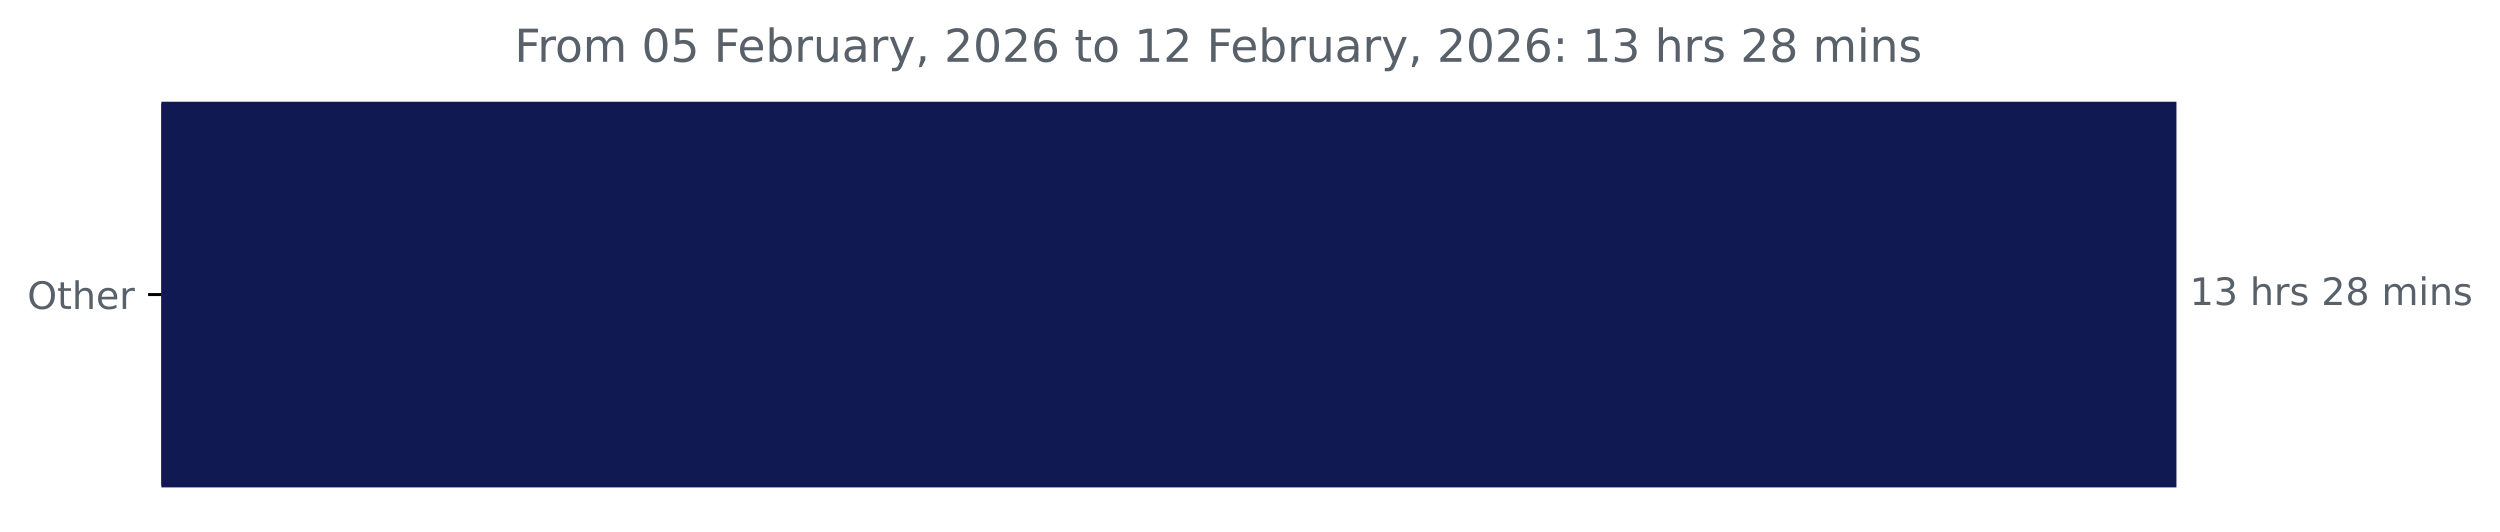
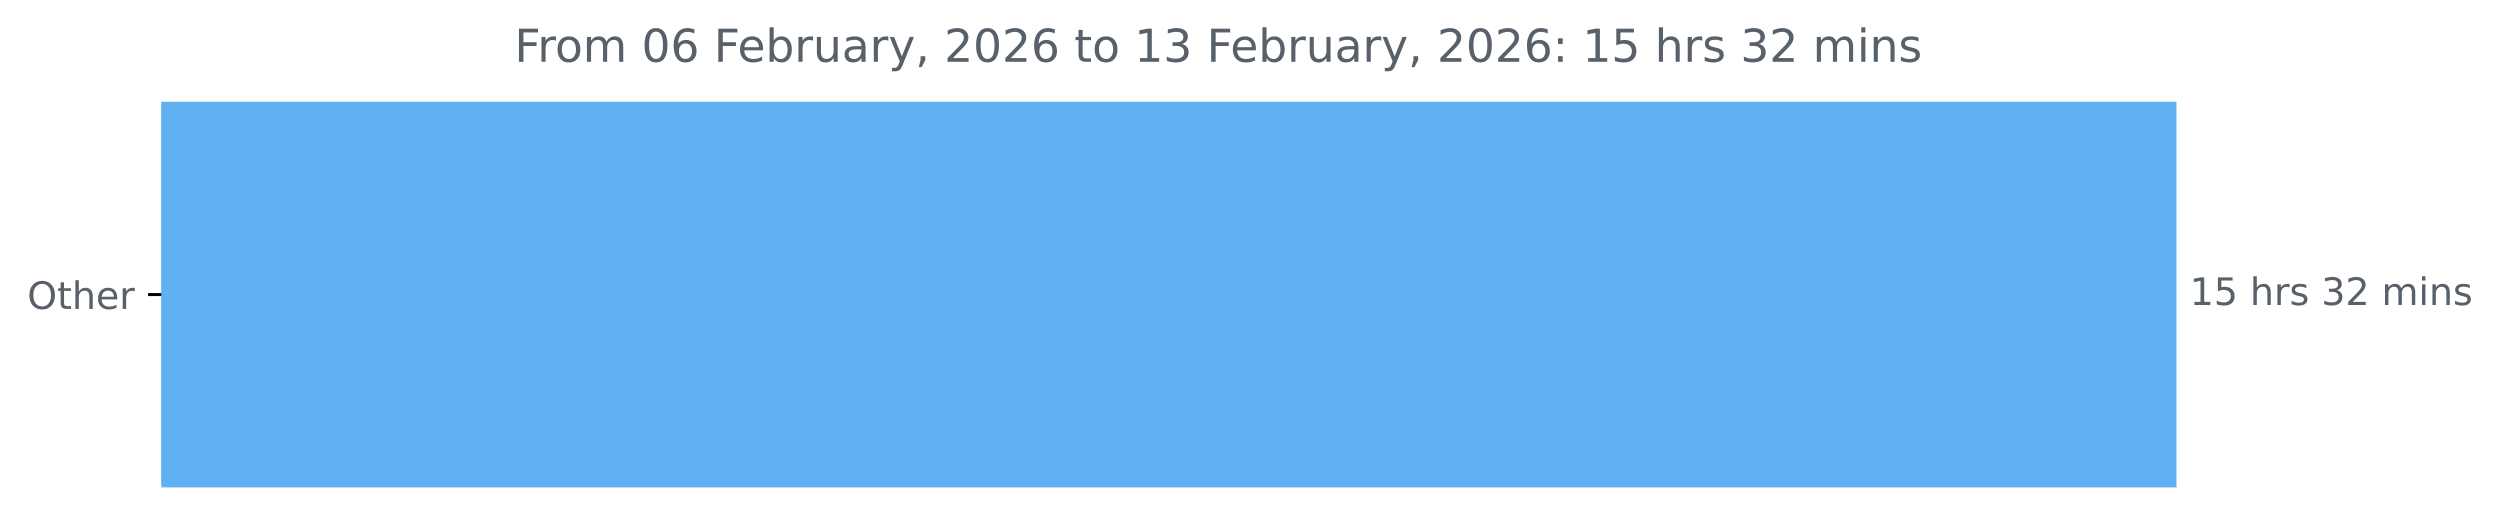
<svg xmlns="http://www.w3.org/2000/svg" xmlns:xlink="http://www.w3.org/1999/xlink" width="659.93pt" height="140.398pt" viewBox="0 0 659.93 140.398" version="1.1">
  <defs>
    <style type="text/css">*{stroke-linejoin: round; stroke-linecap: butt}</style>
  </defs>
  <g id="figure_1">
    <g id="patch_1">
      <path d="M 0 140.398  L 659.93 140.398  L 659.93 0  L 0 0  L 0 140.398  z " style="fill: none" />
    </g>
    <g id="axes_1">
      <g id="patch_2">
-         <path d="M 42.594 27.358  L 574.022 27.358  L 574.022 128.158  L 42.594 128.158  z " clip-path="url(#p475e8325ae)" style="fill: #111952; stroke: #111952; stroke-linejoin: miter" />
+         <path d="M 42.594 27.358  L 574.022 27.358  L 574.022 128.158  L 42.594 128.158  z " clip-path="url(#pc5b0d1c6a1)" style="fill: #60b1f3; stroke: #60b1f3; stroke-linejoin: miter" />
      </g>
      <g id="matplotlib.axis_1" />
      <g id="matplotlib.axis_2">
        <g id="ytick_1">
          <g id="line2d_1">
            <defs>
-               <path id="m80977810de" d="M 0 0  L -3.5 0  " style="stroke: #000000; stroke-width: 0.8" />
+               <path id="m15295b9caf" d="M 0 0  L -3.5 0  " style="stroke: #000000; stroke-width: 0.8" />
            </defs>
            <g>
-               <use xlink:href="#m80977810de" x="42.594" y="77.758" style="stroke: #000000; stroke-width: 0.8" />
+               <use xlink:href="#m15295b9caf" x="42.594" y="77.758" style="stroke: #000000; stroke-width: 0.8" />
            </g>
          </g>
          <g id="text_1">
            <g style="fill: #586069" transform="translate(7.2 81.55734) scale(0.1 -0.1)">
              <defs>
                <path id="DejaVuSans-4f" d="M 2522 4238  Q 1834 4238 1429 3725  Q 1025 3213 1025 2328  Q 1025 1447 1429 934  Q 1834 422 2522 422  Q 3209 422 3611 934  Q 4013 1447 4013 2328  Q 4013 3213 3611 3725  Q 3209 4238 2522 4238  z M 2522 4750  Q 3503 4750 4090 4092  Q 4678 3434 4678 2328  Q 4678 1225 4090 567  Q 3503 -91 2522 -91  Q 1538 -91 948 565  Q 359 1222 359 2328  Q 359 3434 948 4092  Q 1538 4750 2522 4750  z " transform="scale(0.015625)" />
                <path id="DejaVuSans-74" d="M 1172 4494  L 1172 3500  L 2356 3500  L 2356 3053  L 1172 3053  L 1172 1153  Q 1172 725 1289 603  Q 1406 481 1766 481  L 2356 481  L 2356 0  L 1766 0  Q 1100 0 847 248  Q 594 497 594 1153  L 594 3053  L 172 3053  L 172 3500  L 594 3500  L 594 4494  L 1172 4494  z " transform="scale(0.015625)" />
                <path id="DejaVuSans-68" d="M 3513 2113  L 3513 0  L 2938 0  L 2938 2094  Q 2938 2591 2744 2837  Q 2550 3084 2163 3084  Q 1697 3084 1428 2787  Q 1159 2491 1159 1978  L 1159 0  L 581 0  L 581 4863  L 1159 4863  L 1159 2956  Q 1366 3272 1645 3428  Q 1925 3584 2291 3584  Q 2894 3584 3203 3211  Q 3513 2838 3513 2113  z " transform="scale(0.015625)" />
                <path id="DejaVuSans-65" d="M 3597 1894  L 3597 1613  L 953 1613  Q 991 1019 1311 708  Q 1631 397 2203 397  Q 2534 397 2845 478  Q 3156 559 3463 722  L 3463 178  Q 3153 47 2828 -22  Q 2503 -91 2169 -91  Q 1331 -91 842 396  Q 353 884 353 1716  Q 353 2575 817 3079  Q 1281 3584 2069 3584  Q 2775 3584 3186 3129  Q 3597 2675 3597 1894  z M 3022 2063  Q 3016 2534 2758 2815  Q 2500 3097 2075 3097  Q 1594 3097 1305 2825  Q 1016 2553 972 2059  L 3022 2063  z " transform="scale(0.015625)" />
                <path id="DejaVuSans-72" d="M 2631 2963  Q 2534 3019 2420 3045  Q 2306 3072 2169 3072  Q 1681 3072 1420 2755  Q 1159 2438 1159 1844  L 1159 0  L 581 0  L 581 3500  L 1159 3500  L 1159 2956  Q 1341 3275 1631 3429  Q 1922 3584 2338 3584  Q 2397 3584 2469 3576  Q 2541 3569 2628 3553  L 2631 2963  z " transform="scale(0.015625)" />
              </defs>
              <use xlink:href="#DejaVuSans-4f" />
              <use xlink:href="#DejaVuSans-74" x="78.711" />
              <use xlink:href="#DejaVuSans-68" x="117.92" />
              <use xlink:href="#DejaVuSans-65" x="181.299" />
              <use xlink:href="#DejaVuSans-72" x="242.822" />
            </g>
          </g>
        </g>
      </g>
      <g id="text_2">
        <g style="fill: #586069" transform="translate(578.0223 80.5175) scale(0.1 -0.1)">
          <defs>
            <path id="DejaVuSans-31" d="M 794 531  L 1825 531  L 1825 4091  L 703 3866  L 703 4441  L 1819 4666  L 2450 4666  L 2450 531  L 3481 531  L 3481 0  L 794 0  L 794 531  z " transform="scale(0.015625)" />
-             <path id="DejaVuSans-33" d="M 2597 2516  Q 3050 2419 3304 2112  Q 3559 1806 3559 1356  Q 3559 666 3084 287  Q 2609 -91 1734 -91  Q 1441 -91 1130 -33  Q 819 25 488 141  L 488 750  Q 750 597 1062 519  Q 1375 441 1716 441  Q 2309 441 2620 675  Q 2931 909 2931 1356  Q 2931 1769 2642 2001  Q 2353 2234 1838 2234  L 1294 2234  L 1294 2753  L 1863 2753  Q 2328 2753 2575 2939  Q 2822 3125 2822 3475  Q 2822 3834 2567 4026  Q 2313 4219 1838 4219  Q 1578 4219 1281 4162  Q 984 4106 628 3988  L 628 4550  Q 988 4650 1302 4700  Q 1616 4750 1894 4750  Q 2613 4750 3031 4423  Q 3450 4097 3450 3541  Q 3450 3153 3228 2886  Q 3006 2619 2597 2516  z " transform="scale(0.015625)" />
+             <path id="DejaVuSans-35" d="M 691 4666  L 3169 4666  L 3169 4134  L 1269 4134  L 1269 2991  Q 1406 3038 1543 3061  Q 1681 3084 1819 3084  Q 2600 3084 3056 2656  Q 3513 2228 3513 1497  Q 3513 744 3044 326  Q 2575 -91 1722 -91  Q 1428 -91 1123 -41  Q 819 9 494 109  L 494 744  Q 775 591 1075 516  Q 1375 441 1709 441  Q 2250 441 2565 725  Q 2881 1009 2881 1497  Q 2881 1984 2565 2268  Q 2250 2553 1709 2553  Q 1456 2553 1204 2497  Q 953 2441 691 2322  L 691 4666  z " transform="scale(0.015625)" />
            <path id="DejaVuSans-20" transform="scale(0.015625)" />
            <path id="DejaVuSans-73" d="M 2834 3397  L 2834 2853  Q 2591 2978 2328 3040  Q 2066 3103 1784 3103  Q 1356 3103 1142 2972  Q 928 2841 928 2578  Q 928 2378 1081 2264  Q 1234 2150 1697 2047  L 1894 2003  Q 2506 1872 2764 1633  Q 3022 1394 3022 966  Q 3022 478 2636 193  Q 2250 -91 1575 -91  Q 1294 -91 989 -36  Q 684 19 347 128  L 347 722  Q 666 556 975 473  Q 1284 391 1588 391  Q 1994 391 2212 530  Q 2431 669 2431 922  Q 2431 1156 2273 1281  Q 2116 1406 1581 1522  L 1381 1569  Q 847 1681 609 1914  Q 372 2147 372 2553  Q 372 3047 722 3315  Q 1072 3584 1716 3584  Q 2034 3584 2315 3537  Q 2597 3491 2834 3397  z " transform="scale(0.015625)" />
+             <path id="DejaVuSans-33" d="M 2597 2516  Q 3050 2419 3304 2112  Q 3559 1806 3559 1356  Q 3559 666 3084 287  Q 2609 -91 1734 -91  Q 1441 -91 1130 -33  Q 819 25 488 141  L 488 750  Q 750 597 1062 519  Q 1375 441 1716 441  Q 2309 441 2620 675  Q 2931 909 2931 1356  Q 2931 1769 2642 2001  Q 2353 2234 1838 2234  L 1294 2234  L 1294 2753  L 1863 2753  Q 2328 2753 2575 2939  Q 2822 3125 2822 3475  Q 2822 3834 2567 4026  Q 2313 4219 1838 4219  Q 1578 4219 1281 4162  Q 984 4106 628 3988  L 628 4550  Q 988 4650 1302 4700  Q 1616 4750 1894 4750  Q 2613 4750 3031 4423  Q 3450 4097 3450 3541  Q 3450 3153 3228 2886  Q 3006 2619 2597 2516  z " transform="scale(0.015625)" />
            <path id="DejaVuSans-32" d="M 1228 531  L 3431 531  L 3431 0  L 469 0  L 469 531  Q 828 903 1448 1529  Q 2069 2156 2228 2338  Q 2531 2678 2651 2914  Q 2772 3150 2772 3378  Q 2772 3750 2511 3984  Q 2250 4219 1831 4219  Q 1534 4219 1204 4116  Q 875 4013 500 3803  L 500 4441  Q 881 4594 1212 4672  Q 1544 4750 1819 4750  Q 2544 4750 2975 4387  Q 3406 4025 3406 3419  Q 3406 3131 3298 2873  Q 3191 2616 2906 2266  Q 2828 2175 2409 1742  Q 1991 1309 1228 531  z " transform="scale(0.015625)" />
-             <path id="DejaVuSans-38" d="M 2034 2216  Q 1584 2216 1326 1975  Q 1069 1734 1069 1313  Q 1069 891 1326 650  Q 1584 409 2034 409  Q 2484 409 2743 651  Q 3003 894 3003 1313  Q 3003 1734 2745 1975  Q 2488 2216 2034 2216  z M 1403 2484  Q 997 2584 770 2862  Q 544 3141 544 3541  Q 544 4100 942 4425  Q 1341 4750 2034 4750  Q 2731 4750 3128 4425  Q 3525 4100 3525 3541  Q 3525 3141 3298 2862  Q 3072 2584 2669 2484  Q 3125 2378 3379 2068  Q 3634 1759 3634 1313  Q 3634 634 3220 271  Q 2806 -91 2034 -91  Q 1263 -91 848 271  Q 434 634 434 1313  Q 434 1759 690 2068  Q 947 2378 1403 2484  z M 1172 3481  Q 1172 3119 1398 2916  Q 1625 2713 2034 2713  Q 2441 2713 2670 2916  Q 2900 3119 2900 3481  Q 2900 3844 2670 4047  Q 2441 4250 2034 4250  Q 1625 4250 1398 4047  Q 1172 3844 1172 3481  z " transform="scale(0.015625)" />
            <path id="DejaVuSans-6d" d="M 3328 2828  Q 3544 3216 3844 3400  Q 4144 3584 4550 3584  Q 5097 3584 5394 3201  Q 5691 2819 5691 2113  L 5691 0  L 5113 0  L 5113 2094  Q 5113 2597 4934 2840  Q 4756 3084 4391 3084  Q 3944 3084 3684 2787  Q 3425 2491 3425 1978  L 3425 0  L 2847 0  L 2847 2094  Q 2847 2600 2669 2842  Q 2491 3084 2119 3084  Q 1678 3084 1418 2786  Q 1159 2488 1159 1978  L 1159 0  L 581 0  L 581 3500  L 1159 3500  L 1159 2956  Q 1356 3278 1631 3431  Q 1906 3584 2284 3584  Q 2666 3584 2933 3390  Q 3200 3197 3328 2828  z " transform="scale(0.015625)" />
            <path id="DejaVuSans-69" d="M 603 3500  L 1178 3500  L 1178 0  L 603 0  L 603 3500  z M 603 4863  L 1178 4863  L 1178 4134  L 603 4134  L 603 4863  z " transform="scale(0.015625)" />
            <path id="DejaVuSans-6e" d="M 3513 2113  L 3513 0  L 2938 0  L 2938 2094  Q 2938 2591 2744 2837  Q 2550 3084 2163 3084  Q 1697 3084 1428 2787  Q 1159 2491 1159 1978  L 1159 0  L 581 0  L 581 3500  L 1159 3500  L 1159 2956  Q 1366 3272 1645 3428  Q 1925 3584 2291 3584  Q 2894 3584 3203 3211  Q 3513 2838 3513 2113  z " transform="scale(0.015625)" />
          </defs>
          <use xlink:href="#DejaVuSans-31" />
-           <use xlink:href="#DejaVuSans-33" x="63.623" />
+           <use xlink:href="#DejaVuSans-35" x="63.623" />
          <use xlink:href="#DejaVuSans-20" x="127.246" />
          <use xlink:href="#DejaVuSans-68" x="159.033" />
          <use xlink:href="#DejaVuSans-72" x="222.412" />
          <use xlink:href="#DejaVuSans-73" x="263.525" />
          <use xlink:href="#DejaVuSans-20" x="315.625" />
-           <use xlink:href="#DejaVuSans-32" x="347.412" />
-           <use xlink:href="#DejaVuSans-38" x="411.035" />
+           <use xlink:href="#DejaVuSans-33" x="347.412" />
+           <use xlink:href="#DejaVuSans-32" x="411.035" />
          <use xlink:href="#DejaVuSans-20" x="474.658" />
          <use xlink:href="#DejaVuSans-6d" x="506.445" />
          <use xlink:href="#DejaVuSans-69" x="603.857" />
          <use xlink:href="#DejaVuSans-6e" x="631.641" />
          <use xlink:href="#DejaVuSans-73" x="695.02" />
        </g>
      </g>
      <g id="text_3">
        <g style="fill: #586069" transform="translate(135.8113 16.31812) scale(0.12 -0.12)">
          <defs>
            <path id="DejaVuSans-46" d="M 628 4666  L 3309 4666  L 3309 4134  L 1259 4134  L 1259 2759  L 3109 2759  L 3109 2228  L 1259 2228  L 1259 0  L 628 0  L 628 4666  z " transform="scale(0.015625)" />
            <path id="DejaVuSans-6f" d="M 1959 3097  Q 1497 3097 1228 2736  Q 959 2375 959 1747  Q 959 1119 1226 758  Q 1494 397 1959 397  Q 2419 397 2687 759  Q 2956 1122 2956 1747  Q 2956 2369 2687 2733  Q 2419 3097 1959 3097  z M 1959 3584  Q 2709 3584 3137 3096  Q 3566 2609 3566 1747  Q 3566 888 3137 398  Q 2709 -91 1959 -91  Q 1206 -91 779 398  Q 353 888 353 1747  Q 353 2609 779 3096  Q 1206 3584 1959 3584  z " transform="scale(0.015625)" />
            <path id="DejaVuSans-30" d="M 2034 4250  Q 1547 4250 1301 3770  Q 1056 3291 1056 2328  Q 1056 1369 1301 889  Q 1547 409 2034 409  Q 2525 409 2770 889  Q 3016 1369 3016 2328  Q 3016 3291 2770 3770  Q 2525 4250 2034 4250  z M 2034 4750  Q 2819 4750 3233 4129  Q 3647 3509 3647 2328  Q 3647 1150 3233 529  Q 2819 -91 2034 -91  Q 1250 -91 836 529  Q 422 1150 422 2328  Q 422 3509 836 4129  Q 1250 4750 2034 4750  z " transform="scale(0.015625)" />
-             <path id="DejaVuSans-35" d="M 691 4666  L 3169 4666  L 3169 4134  L 1269 4134  L 1269 2991  Q 1406 3038 1543 3061  Q 1681 3084 1819 3084  Q 2600 3084 3056 2656  Q 3513 2228 3513 1497  Q 3513 744 3044 326  Q 2575 -91 1722 -91  Q 1428 -91 1123 -41  Q 819 9 494 109  L 494 744  Q 775 591 1075 516  Q 1375 441 1709 441  Q 2250 441 2565 725  Q 2881 1009 2881 1497  Q 2881 1984 2565 2268  Q 2250 2553 1709 2553  Q 1456 2553 1204 2497  Q 953 2441 691 2322  L 691 4666  z " transform="scale(0.015625)" />
+             <path id="DejaVuSans-36" d="M 2113 2584  Q 1688 2584 1439 2293  Q 1191 2003 1191 1497  Q 1191 994 1439 701  Q 1688 409 2113 409  Q 2538 409 2786 701  Q 3034 994 3034 1497  Q 3034 2003 2786 2293  Q 2538 2584 2113 2584  z M 3366 4563  L 3366 3988  Q 3128 4100 2886 4159  Q 2644 4219 2406 4219  Q 1781 4219 1451 3797  Q 1122 3375 1075 2522  Q 1259 2794 1537 2939  Q 1816 3084 2150 3084  Q 2853 3084 3261 2657  Q 3669 2231 3669 1497  Q 3669 778 3244 343  Q 2819 -91 2113 -91  Q 1303 -91 875 529  Q 447 1150 447 2328  Q 447 3434 972 4092  Q 1497 4750 2381 4750  Q 2619 4750 2861 4703  Q 3103 4656 3366 4563  z " transform="scale(0.015625)" />
            <path id="DejaVuSans-62" d="M 3116 1747  Q 3116 2381 2855 2742  Q 2594 3103 2138 3103  Q 1681 3103 1420 2742  Q 1159 2381 1159 1747  Q 1159 1113 1420 752  Q 1681 391 2138 391  Q 2594 391 2855 752  Q 3116 1113 3116 1747  z M 1159 2969  Q 1341 3281 1617 3432  Q 1894 3584 2278 3584  Q 2916 3584 3314 3078  Q 3713 2572 3713 1747  Q 3713 922 3314 415  Q 2916 -91 2278 -91  Q 1894 -91 1617 61  Q 1341 213 1159 525  L 1159 0  L 581 0  L 581 4863  L 1159 4863  L 1159 2969  z " transform="scale(0.015625)" />
            <path id="DejaVuSans-75" d="M 544 1381  L 544 3500  L 1119 3500  L 1119 1403  Q 1119 906 1312 657  Q 1506 409 1894 409  Q 2359 409 2629 706  Q 2900 1003 2900 1516  L 2900 3500  L 3475 3500  L 3475 0  L 2900 0  L 2900 538  Q 2691 219 2414 64  Q 2138 -91 1772 -91  Q 1169 -91 856 284  Q 544 659 544 1381  z M 1991 3584  L 1991 3584  z " transform="scale(0.015625)" />
            <path id="DejaVuSans-61" d="M 2194 1759  Q 1497 1759 1228 1600  Q 959 1441 959 1056  Q 959 750 1161 570  Q 1363 391 1709 391  Q 2188 391 2477 730  Q 2766 1069 2766 1631  L 2766 1759  L 2194 1759  z M 3341 1997  L 3341 0  L 2766 0  L 2766 531  Q 2569 213 2275 61  Q 1981 -91 1556 -91  Q 1019 -91 701 211  Q 384 513 384 1019  Q 384 1609 779 1909  Q 1175 2209 1959 2209  L 2766 2209  L 2766 2266  Q 2766 2663 2505 2880  Q 2244 3097 1772 3097  Q 1472 3097 1187 3025  Q 903 2953 641 2809  L 641 3341  Q 956 3463 1253 3523  Q 1550 3584 1831 3584  Q 2591 3584 2966 3190  Q 3341 2797 3341 1997  z " transform="scale(0.015625)" />
            <path id="DejaVuSans-79" d="M 2059 -325  Q 1816 -950 1584 -1140  Q 1353 -1331 966 -1331  L 506 -1331  L 506 -850  L 844 -850  Q 1081 -850 1212 -737  Q 1344 -625 1503 -206  L 1606 56  L 191 3500  L 800 3500  L 1894 763  L 2988 3500  L 3597 3500  L 2059 -325  z " transform="scale(0.015625)" />
            <path id="DejaVuSans-2c" d="M 750 794  L 1409 794  L 1409 256  L 897 -744  L 494 -744  L 750 256  L 750 794  z " transform="scale(0.015625)" />
-             <path id="DejaVuSans-36" d="M 2113 2584  Q 1688 2584 1439 2293  Q 1191 2003 1191 1497  Q 1191 994 1439 701  Q 1688 409 2113 409  Q 2538 409 2786 701  Q 3034 994 3034 1497  Q 3034 2003 2786 2293  Q 2538 2584 2113 2584  z M 3366 4563  L 3366 3988  Q 3128 4100 2886 4159  Q 2644 4219 2406 4219  Q 1781 4219 1451 3797  Q 1122 3375 1075 2522  Q 1259 2794 1537 2939  Q 1816 3084 2150 3084  Q 2853 3084 3261 2657  Q 3669 2231 3669 1497  Q 3669 778 3244 343  Q 2819 -91 2113 -91  Q 1303 -91 875 529  Q 447 1150 447 2328  Q 447 3434 972 4092  Q 1497 4750 2381 4750  Q 2619 4750 2861 4703  Q 3103 4656 3366 4563  z " transform="scale(0.015625)" />
            <path id="DejaVuSans-3a" d="M 750 794  L 1409 794  L 1409 0  L 750 0  L 750 794  z M 750 3309  L 1409 3309  L 1409 2516  L 750 2516  L 750 3309  z " transform="scale(0.015625)" />
          </defs>
          <use xlink:href="#DejaVuSans-46" />
          <use xlink:href="#DejaVuSans-72" x="50.27" />
          <use xlink:href="#DejaVuSans-6f" x="89.133" />
          <use xlink:href="#DejaVuSans-6d" x="150.314" />
          <use xlink:href="#DejaVuSans-20" x="247.727" />
          <use xlink:href="#DejaVuSans-30" x="279.514" />
-           <use xlink:href="#DejaVuSans-35" x="343.137" />
+           <use xlink:href="#DejaVuSans-36" x="343.137" />
          <use xlink:href="#DejaVuSans-20" x="406.76" />
          <use xlink:href="#DejaVuSans-46" x="438.547" />
          <use xlink:href="#DejaVuSans-65" x="490.566" />
          <use xlink:href="#DejaVuSans-62" x="552.09" />
          <use xlink:href="#DejaVuSans-72" x="615.566" />
          <use xlink:href="#DejaVuSans-75" x="656.68" />
          <use xlink:href="#DejaVuSans-61" x="720.059" />
          <use xlink:href="#DejaVuSans-72" x="781.338" />
          <use xlink:href="#DejaVuSans-79" x="822.451" />
          <use xlink:href="#DejaVuSans-2c" x="881.631" />
          <use xlink:href="#DejaVuSans-20" x="913.418" />
          <use xlink:href="#DejaVuSans-32" x="945.205" />
          <use xlink:href="#DejaVuSans-30" x="1008.828" />
          <use xlink:href="#DejaVuSans-32" x="1072.451" />
          <use xlink:href="#DejaVuSans-36" x="1136.074" />
          <use xlink:href="#DejaVuSans-20" x="1199.697" />
          <use xlink:href="#DejaVuSans-74" x="1231.484" />
          <use xlink:href="#DejaVuSans-6f" x="1270.693" />
          <use xlink:href="#DejaVuSans-20" x="1331.875" />
          <use xlink:href="#DejaVuSans-31" x="1363.662" />
-           <use xlink:href="#DejaVuSans-32" x="1427.285" />
+           <use xlink:href="#DejaVuSans-33" x="1427.285" />
          <use xlink:href="#DejaVuSans-20" x="1490.908" />
          <use xlink:href="#DejaVuSans-46" x="1522.695" />
          <use xlink:href="#DejaVuSans-65" x="1574.715" />
          <use xlink:href="#DejaVuSans-62" x="1636.238" />
          <use xlink:href="#DejaVuSans-72" x="1699.715" />
          <use xlink:href="#DejaVuSans-75" x="1740.828" />
          <use xlink:href="#DejaVuSans-61" x="1804.207" />
          <use xlink:href="#DejaVuSans-72" x="1865.486" />
          <use xlink:href="#DejaVuSans-79" x="1906.6" />
          <use xlink:href="#DejaVuSans-2c" x="1965.779" />
          <use xlink:href="#DejaVuSans-20" x="1997.566" />
          <use xlink:href="#DejaVuSans-32" x="2029.354" />
          <use xlink:href="#DejaVuSans-30" x="2092.977" />
          <use xlink:href="#DejaVuSans-32" x="2156.6" />
          <use xlink:href="#DejaVuSans-36" x="2220.223" />
          <use xlink:href="#DejaVuSans-3a" x="2283.846" />
          <use xlink:href="#DejaVuSans-20" x="2317.537" />
          <use xlink:href="#DejaVuSans-31" x="2349.324" />
-           <use xlink:href="#DejaVuSans-33" x="2412.947" />
+           <use xlink:href="#DejaVuSans-35" x="2412.947" />
          <use xlink:href="#DejaVuSans-20" x="2476.57" />
          <use xlink:href="#DejaVuSans-68" x="2508.357" />
          <use xlink:href="#DejaVuSans-72" x="2571.736" />
          <use xlink:href="#DejaVuSans-73" x="2612.85" />
          <use xlink:href="#DejaVuSans-20" x="2664.949" />
-           <use xlink:href="#DejaVuSans-32" x="2696.736" />
-           <use xlink:href="#DejaVuSans-38" x="2760.359" />
+           <use xlink:href="#DejaVuSans-33" x="2696.736" />
+           <use xlink:href="#DejaVuSans-32" x="2760.359" />
          <use xlink:href="#DejaVuSans-20" x="2823.982" />
          <use xlink:href="#DejaVuSans-6d" x="2855.77" />
          <use xlink:href="#DejaVuSans-69" x="2953.182" />
          <use xlink:href="#DejaVuSans-6e" x="2980.965" />
          <use xlink:href="#DejaVuSans-73" x="3044.344" />
        </g>
      </g>
    </g>
  </g>
  <defs>
-     <clipPath id="p475e8325ae">
+     <clipPath id="pc5b0d1c6a1">
      <rect x="42.594" y="22.318" width="558" height="110.88" />
    </clipPath>
  </defs>
</svg>
